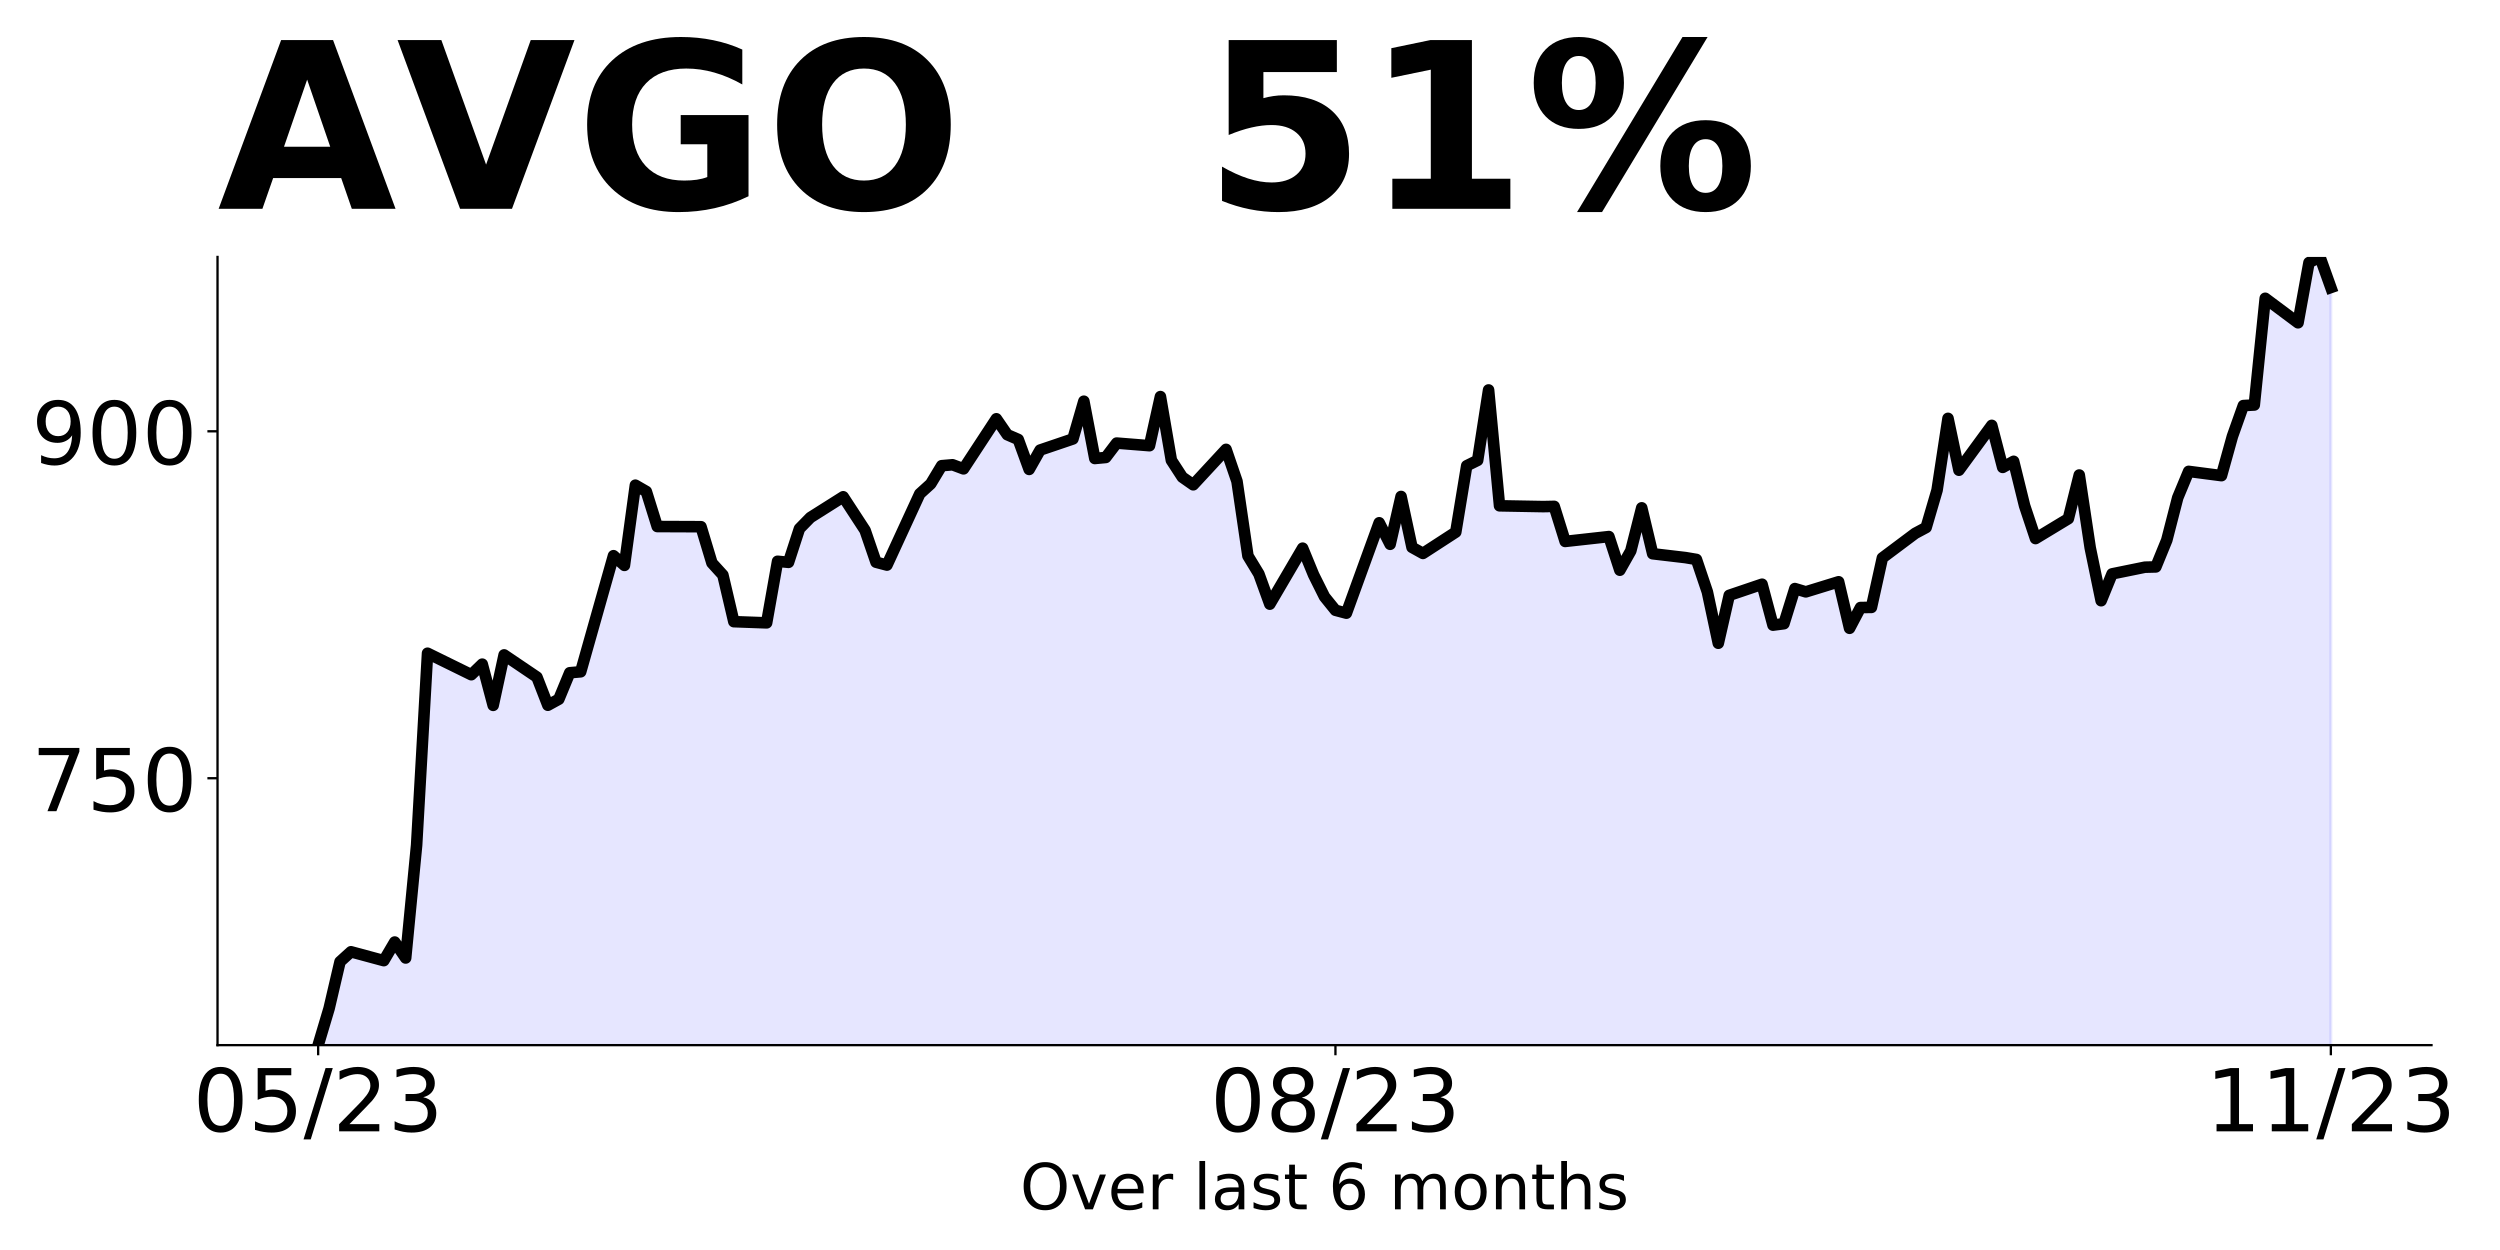
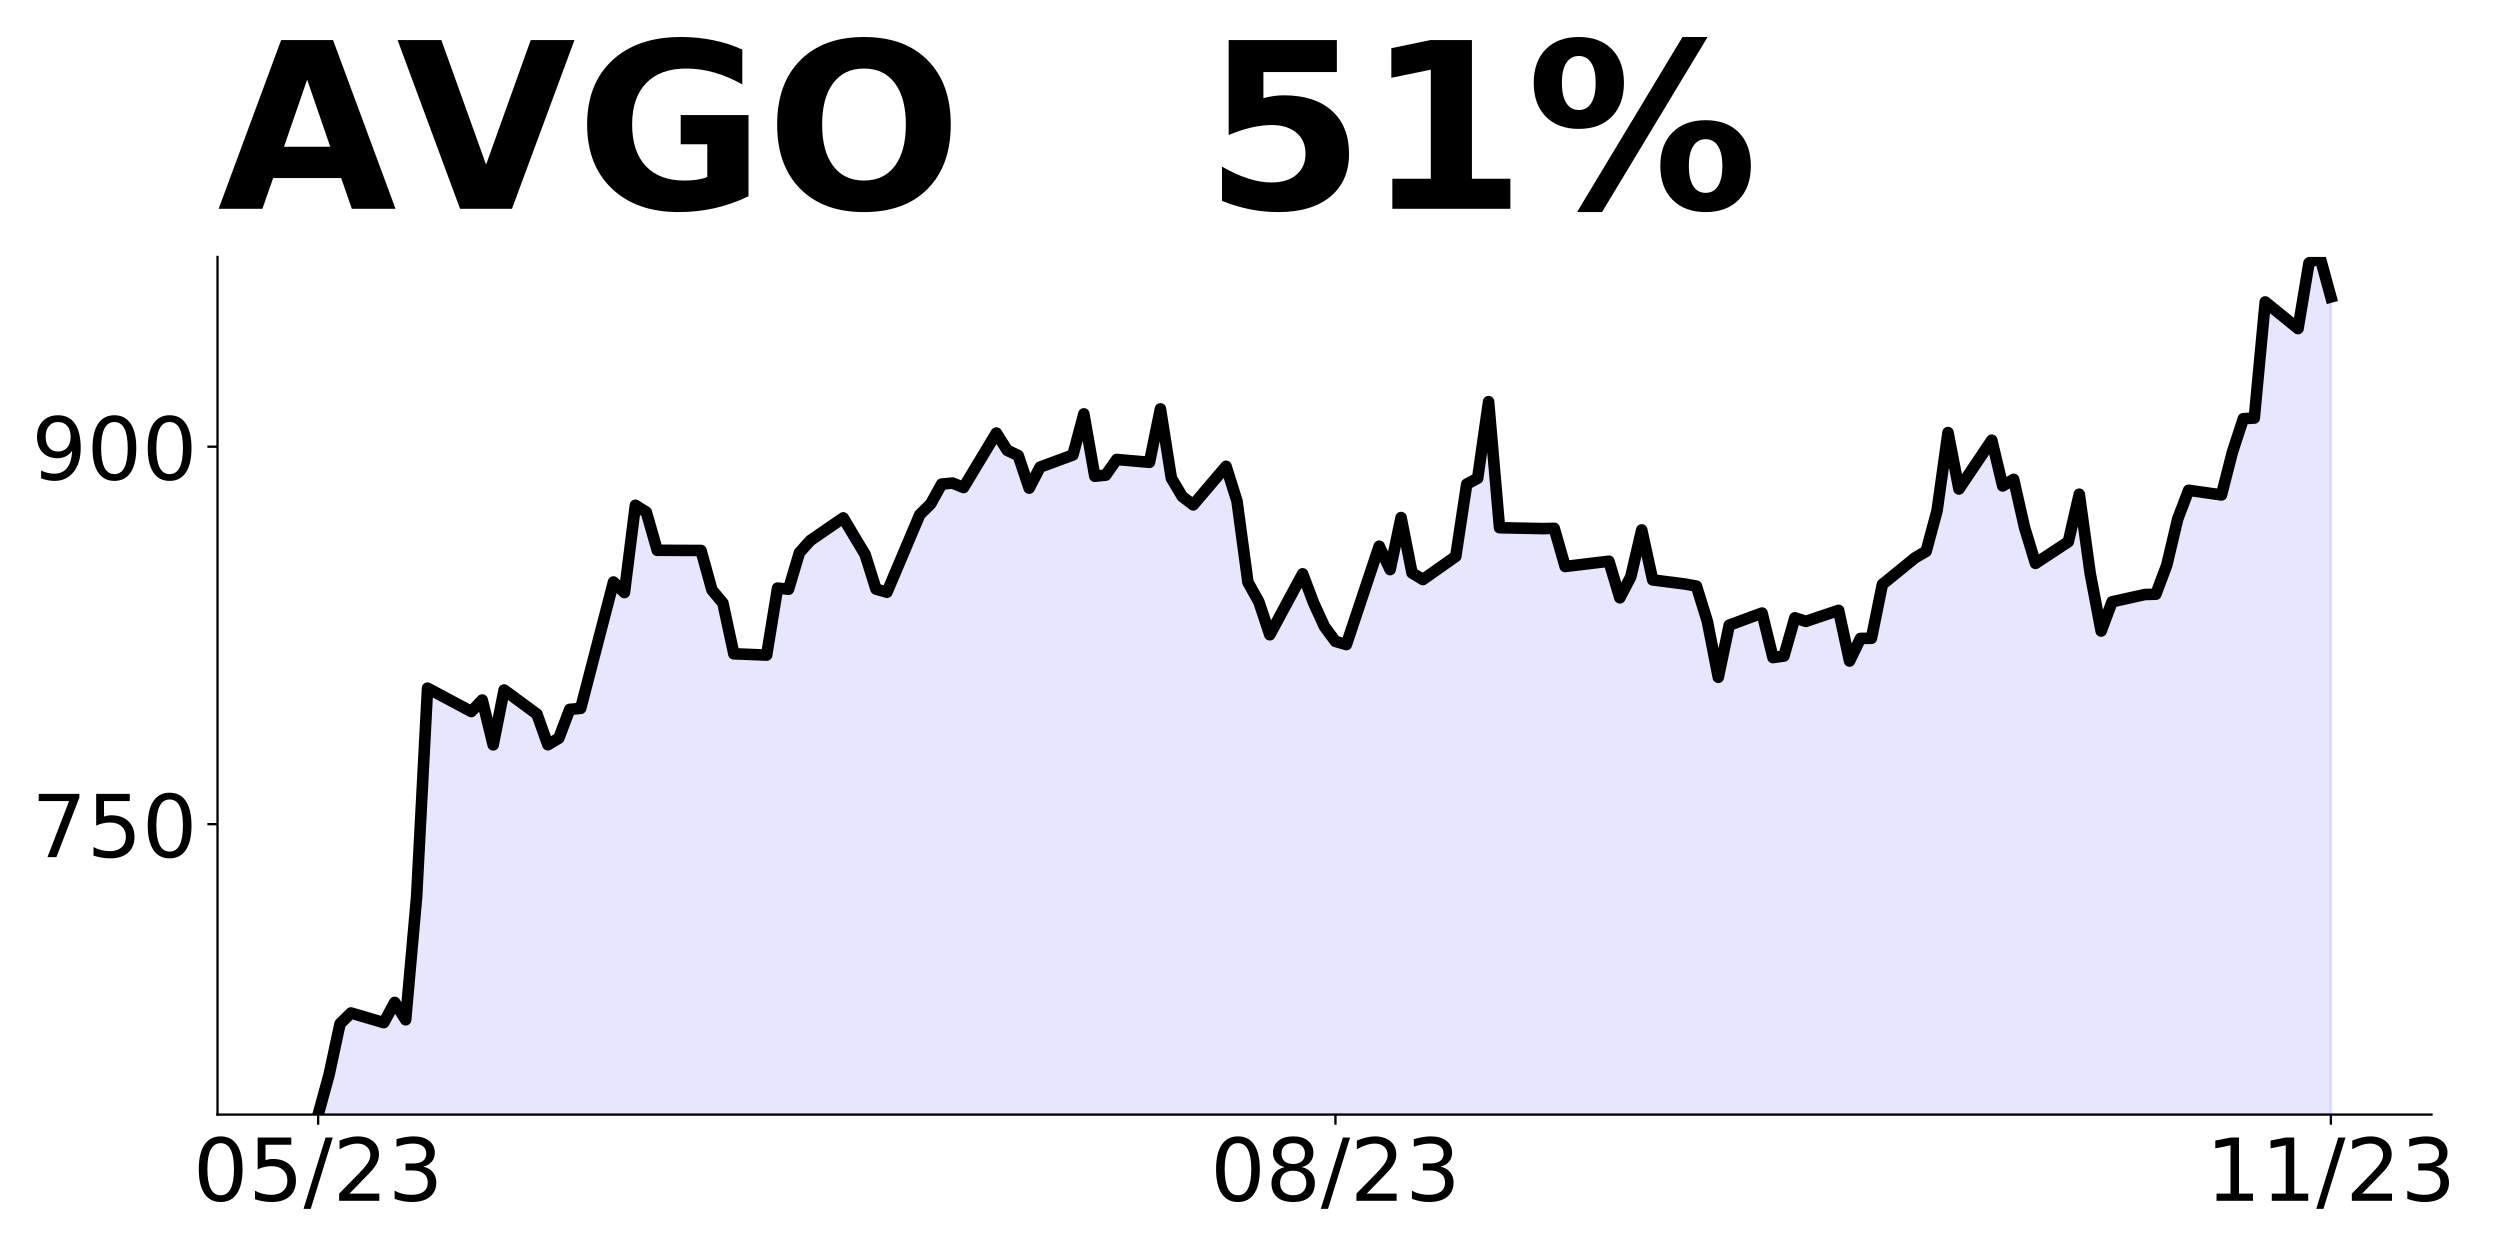
<svg xmlns="http://www.w3.org/2000/svg" xmlns:xlink="http://www.w3.org/1999/xlink" height="432pt" version="1.1" viewBox="0 0 864 432" width="864pt">
  <defs>
    <style type="text/css">
*{stroke-linecap:butt;stroke-linejoin:round;}
  </style>
  </defs>
  <g id="figure_1">
    <g id="patch_1">
      <path d="M 0 432  L 864 432  L 864 0  L 0 0  z " style="fill:none;" />
    </g>
    <g id="axes_1">
      <g id="patch_2">
-         <path d="M 75.175 361.2  L 840.324 361.2  L 840.324 88.8  L 75.175 88.8  z " style="fill:none;" />
+         <path d="M 75.175 385.2  L 840.324 385.2  L 840.324 88.8  L 75.175 88.8  z " style="fill:none;" />
      </g>
      <g id="PolyCollection_1">
-         <path clip-path="url(#pccd276dcb5)" d="M 109.954 868.398  L 109.954 361.2  L 113.735 348.525  L 117.515 332.37  L 121.296 328.931  L 132.637 331.999  L 136.417 325.57  L 140.198 331.082  L 143.978 292.123  L 147.758 225.758  L 162.88 233.183  L 166.66 229.53  L 170.441 243.771  L 174.221 226.335  L 185.562 234.005  L 189.342 243.731  L 193.123 241.651  L 196.903 232.503  L 200.684 232.171  L 212.025 192.05  L 215.805 195.402  L 219.586 167.68  L 223.366 169.854  L 227.146 181.968  L 242.268 182.031  L 246.048 194.567  L 249.829 198.725  L 253.609 214.846  L 264.95 215.259  L 268.73 193.979  L 272.511 194.345  L 276.291 182.715  L 280.072 178.852  L 291.413 171.689  L 298.973 183.279  L 302.754 194.297  L 306.534 195.291  L 317.875 170.664  L 321.656 167.23  L 325.436 160.95  L 329.217 160.624  L 332.997 162.039  L 344.338 144.733  L 348.118 150.234  L 351.899 151.872  L 355.679 162.23  L 359.46 155.544  L 370.801 151.697  L 374.581 138.66  L 378.361 158.454  L 382.142 158.104  L 385.922 153.128  L 397.263 154.034  L 401.044 137.062  L 404.824 159.082  L 408.604 164.901  L 412.385 167.548  L 423.726 155.298  L 427.506 166.347  L 431.287 192.127  L 435.067 198.351  L 438.848 208.797  L 450.189 189.448  L 453.969 198.653  L 457.749 206.229  L 461.53 210.911  L 465.31 211.913  L 476.651 180.672  L 480.432 188.105  L 484.212 171.578  L 487.992 189.162  L 491.773 191.26  L 503.114 183.899  L 506.894 160.966  L 510.675 159.098  L 514.455 134.765  L 518.236 174.805  L 533.357 175.084  L 537.137 175.004  L 540.918 187.119  L 544.698 186.706  L 556.039 185.442  L 559.82 197.063  L 563.6 190.378  L 567.38 175.505  L 571.161 191.372  L 582.502 192.707  L 586.282 193.343  L 590.063 204.557  L 593.843 222.308  L 597.623 205.748  L 608.965 201.903  L 612.745 216.05  L 616.525 215.555  L 620.306 203.414  L 624.086 204.549  L 635.427 201.056  L 639.208 217.137  L 642.988 209.96  L 646.768 209.92  L 650.549 192.816  L 661.89 184.328  L 665.67 182.305  L 669.451 169.397  L 673.231 144.588  L 677.011 162.508  L 688.353 147.01  L 692.133 161.533  L 695.913 159.431  L 699.694 174.776  L 703.474 186.126  L 714.815 179.26  L 718.596 164.162  L 722.376 189.323  L 726.156 207.61  L 729.937 198.331  L 741.278 196.021  L 745.058 195.925  L 748.839 186.677  L 752.619 172.003  L 756.399 162.907  L 767.741 164.386  L 771.521 150.807  L 775.301 140.168  L 779.082 139.969  L 782.862 103.091  L 794.203 111.555  L 797.984 90.75  L 801.764 88.8  L 805.544 99.362  L 805.544 868.398  L 805.544 868.398  L 801.764 868.398  L 797.984 868.398  L 794.203 868.398  L 782.862 868.398  L 779.082 868.398  L 775.301 868.398  L 771.521 868.398  L 767.741 868.398  L 756.399 868.398  L 752.619 868.398  L 748.839 868.398  L 745.058 868.398  L 741.278 868.398  L 729.937 868.398  L 726.156 868.398  L 722.376 868.398  L 718.596 868.398  L 714.815 868.398  L 703.474 868.398  L 699.694 868.398  L 695.913 868.398  L 692.133 868.398  L 688.353 868.398  L 677.011 868.398  L 673.231 868.398  L 669.451 868.398  L 665.67 868.398  L 661.89 868.398  L 650.549 868.398  L 646.768 868.398  L 642.988 868.398  L 639.208 868.398  L 635.427 868.398  L 624.086 868.398  L 620.306 868.398  L 616.525 868.398  L 612.745 868.398  L 608.965 868.398  L 597.623 868.398  L 593.843 868.398  L 590.063 868.398  L 586.282 868.398  L 582.502 868.398  L 571.161 868.398  L 567.38 868.398  L 563.6 868.398  L 559.82 868.398  L 556.039 868.398  L 544.698 868.398  L 540.918 868.398  L 537.137 868.398  L 533.357 868.398  L 518.236 868.398  L 514.455 868.398  L 510.675 868.398  L 506.894 868.398  L 503.114 868.398  L 491.773 868.398  L 487.992 868.398  L 484.212 868.398  L 480.432 868.398  L 476.651 868.398  L 465.31 868.398  L 461.53 868.398  L 457.749 868.398  L 453.969 868.398  L 450.189 868.398  L 438.848 868.398  L 435.067 868.398  L 431.287 868.398  L 427.506 868.398  L 423.726 868.398  L 412.385 868.398  L 408.604 868.398  L 404.824 868.398  L 401.044 868.398  L 397.263 868.398  L 385.922 868.398  L 382.142 868.398  L 378.361 868.398  L 374.581 868.398  L 370.801 868.398  L 359.46 868.398  L 355.679 868.398  L 351.899 868.398  L 348.118 868.398  L 344.338 868.398  L 332.997 868.398  L 329.217 868.398  L 325.436 868.398  L 321.656 868.398  L 317.875 868.398  L 306.534 868.398  L 302.754 868.398  L 298.973 868.398  L 291.413 868.398  L 280.072 868.398  L 276.291 868.398  L 272.511 868.398  L 268.73 868.398  L 264.95 868.398  L 253.609 868.398  L 249.829 868.398  L 246.048 868.398  L 242.268 868.398  L 227.146 868.398  L 223.366 868.398  L 219.586 868.398  L 215.805 868.398  L 212.025 868.398  L 200.684 868.398  L 196.903 868.398  L 193.123 868.398  L 189.342 868.398  L 185.562 868.398  L 174.221 868.398  L 170.441 868.398  L 166.66 868.398  L 162.88 868.398  L 147.758 868.398  L 143.978 868.398  L 140.198 868.398  L 136.417 868.398  L 132.637 868.398  L 121.296 868.398  L 117.515 868.398  L 113.735 868.398  L 109.954 868.398  z " style="fill:#0000ff;fill-opacity:0.1;stroke:#0000ff;stroke-opacity:0.1;" />
+         <path clip-path="url(#p107eecb26c)" d="M 109.954 937.085  L 109.954 385.2  L 113.735 371.408  L 117.515 353.83  L 121.296 350.088  L 132.637 353.426  L 136.417 346.431  L 140.198 352.428  L 143.978 310.037  L 147.758 237.825  L 162.88 245.904  L 166.66 241.929  L 170.441 257.424  L 174.221 238.453  L 185.562 246.799  L 189.342 257.381  L 193.123 255.118  L 196.903 245.164  L 200.684 244.803  L 212.025 201.147  L 215.805 204.795  L 219.586 174.63  L 223.366 176.996  L 227.146 190.177  L 242.268 190.245  L 246.048 203.886  L 249.829 208.41  L 253.609 225.951  L 264.95 226.401  L 268.73 203.246  L 272.511 203.644  L 276.291 190.989  L 280.072 186.786  L 291.413 178.992  L 298.973 191.604  L 302.754 203.592  L 306.534 204.673  L 317.875 177.877  L 321.656 174.14  L 325.436 167.307  L 329.217 166.952  L 332.997 168.492  L 344.338 149.661  L 348.118 155.647  L 351.899 157.429  L 355.679 168.699  L 359.46 161.425  L 370.801 157.238  L 374.581 143.053  L 378.361 164.591  L 382.142 164.21  L 385.922 158.795  L 397.263 159.781  L 401.044 141.314  L 404.824 165.274  L 408.604 171.605  L 412.385 174.486  L 423.726 161.157  L 427.506 173.18  L 431.287 201.231  L 435.067 208.003  L 438.848 219.369  L 450.189 198.316  L 453.969 208.332  L 457.749 216.575  L 461.53 221.67  L 465.31 222.76  L 476.651 188.766  L 480.432 196.854  L 484.212 178.871  L 487.992 198.004  L 491.773 200.288  L 503.114 192.278  L 506.894 167.324  L 510.675 165.291  L 514.455 138.815  L 518.236 182.383  L 533.357 182.686  L 537.137 182.599  L 540.918 195.781  L 544.698 195.332  L 556.039 193.956  L 559.82 206.602  L 563.6 199.328  L 567.38 183.144  L 571.161 200.409  L 582.502 201.862  L 586.282 202.554  L 590.063 214.756  L 593.843 234.071  L 597.623 216.051  L 608.965 211.868  L 612.745 227.262  L 616.525 226.722  L 620.306 213.512  L 624.086 214.747  L 635.427 210.946  L 639.208 228.444  L 642.988 220.635  L 646.768 220.591  L 650.549 201.98  L 661.89 192.744  L 665.67 190.544  L 669.451 176.498  L 673.231 149.504  L 677.011 169.002  L 688.353 152.139  L 692.133 167.941  L 695.913 165.654  L 699.694 182.351  L 703.474 194.701  L 714.815 187.23  L 718.596 170.802  L 722.376 198.18  L 726.156 218.078  L 729.937 207.981  L 741.278 205.467  L 745.058 205.363  L 748.839 195.301  L 752.619 179.334  L 756.399 169.437  L 767.741 171.046  L 771.521 156.27  L 775.301 144.694  L 779.082 144.477  L 782.862 104.35  L 794.203 113.56  L 797.984 90.922  L 801.764 88.8  L 805.544 102.632  L 805.544 937.085  L 805.544 937.085  L 801.764 937.085  L 797.984 937.085  L 794.203 937.085  L 782.862 937.085  L 779.082 937.085  L 775.301 937.085  L 771.521 937.085  L 767.741 937.085  L 756.399 937.085  L 752.619 937.085  L 748.839 937.085  L 745.058 937.085  L 741.278 937.085  L 729.937 937.085  L 726.156 937.085  L 722.376 937.085  L 718.596 937.085  L 714.815 937.085  L 703.474 937.085  L 699.694 937.085  L 695.913 937.085  L 692.133 937.085  L 688.353 937.085  L 677.011 937.085  L 673.231 937.085  L 669.451 937.085  L 665.67 937.085  L 661.89 937.085  L 650.549 937.085  L 646.768 937.085  L 642.988 937.085  L 639.208 937.085  L 635.427 937.085  L 624.086 937.085  L 620.306 937.085  L 616.525 937.085  L 612.745 937.085  L 608.965 937.085  L 597.623 937.085  L 593.843 937.085  L 590.063 937.085  L 586.282 937.085  L 582.502 937.085  L 571.161 937.085  L 567.38 937.085  L 563.6 937.085  L 559.82 937.085  L 556.039 937.085  L 544.698 937.085  L 540.918 937.085  L 537.137 937.085  L 533.357 937.085  L 518.236 937.085  L 514.455 937.085  L 510.675 937.085  L 506.894 937.085  L 503.114 937.085  L 491.773 937.085  L 487.992 937.085  L 484.212 937.085  L 480.432 937.085  L 476.651 937.085  L 465.31 937.085  L 461.53 937.085  L 457.749 937.085  L 453.969 937.085  L 450.189 937.085  L 438.848 937.085  L 435.067 937.085  L 431.287 937.085  L 427.506 937.085  L 423.726 937.085  L 412.385 937.085  L 408.604 937.085  L 404.824 937.085  L 401.044 937.085  L 397.263 937.085  L 385.922 937.085  L 382.142 937.085  L 378.361 937.085  L 374.581 937.085  L 370.801 937.085  L 359.46 937.085  L 355.679 937.085  L 351.899 937.085  L 348.118 937.085  L 344.338 937.085  L 332.997 937.085  L 329.217 937.085  L 325.436 937.085  L 321.656 937.085  L 317.875 937.085  L 306.534 937.085  L 302.754 937.085  L 298.973 937.085  L 291.413 937.085  L 280.072 937.085  L 276.291 937.085  L 272.511 937.085  L 268.73 937.085  L 264.95 937.085  L 253.609 937.085  L 249.829 937.085  L 246.048 937.085  L 242.268 937.085  L 227.146 937.085  L 223.366 937.085  L 219.586 937.085  L 215.805 937.085  L 212.025 937.085  L 200.684 937.085  L 196.903 937.085  L 193.123 937.085  L 189.342 937.085  L 185.562 937.085  L 174.221 937.085  L 170.441 937.085  L 166.66 937.085  L 162.88 937.085  L 147.758 937.085  L 143.978 937.085  L 140.198 937.085  L 136.417 937.085  L 132.637 937.085  L 121.296 937.085  L 117.515 937.085  L 113.735 937.085  L 109.954 937.085  z " style="fill:#0000ff;fill-opacity:0.1;stroke:#0000ff;stroke-opacity:0.1;" />
      </g>
      <g id="matplotlib.axis_1">
        <g id="xtick_1">
          <g id="line2d_1">
            <defs>
-               <path d="M 0 0  L 0 3.5  " id="mb51b9bf9c5" style="stroke:#000000;stroke-width:0.8;" />
+               <path d="M 0 0  L 0 3.5  " id="m499aa98b9c" style="stroke:#000000;stroke-width:0.8;" />
            </defs>
            <g>
-               <use style="stroke:#000000;stroke-width:0.8;" x="109.954" xlink:href="#mb51b9bf9c5" y="361.2" />
+               <use style="stroke:#000000;stroke-width:0.8;" x="109.954" xlink:href="#m499aa98b9c" y="385.2" />
            </g>
          </g>
          <g id="text_1">
            <defs>
              <path d="M 31.781 66.406  Q 24.172 66.406 20.328 58.906  Q 16.5 51.422 16.5 36.375  Q 16.5 21.391 20.328 13.891  Q 24.172 6.391 31.781 6.391  Q 39.453 6.391 43.281 13.891  Q 47.125 21.391 47.125 36.375  Q 47.125 51.422 43.281 58.906  Q 39.453 66.406 31.781 66.406  z M 31.781 74.219  Q 44.047 74.219 50.516 64.516  Q 56.984 54.828 56.984 36.375  Q 56.984 17.969 50.516 8.266  Q 44.047 -1.422 31.781 -1.422  Q 19.531 -1.422 13.062 8.266  Q 6.594 17.969 6.594 36.375  Q 6.594 54.828 13.062 64.516  Q 19.531 74.219 31.781 74.219  z " id="DejaVuSans-48" />
              <path d="M 10.797 72.906  L 49.516 72.906  L 49.516 64.594  L 19.828 64.594  L 19.828 46.734  Q 21.969 47.469 24.109 47.828  Q 26.266 48.188 28.422 48.188  Q 40.625 48.188 47.75 41.5  Q 54.891 34.812 54.891 23.391  Q 54.891 11.625 47.562 5.094  Q 40.234 -1.422 26.906 -1.422  Q 22.312 -1.422 17.547 -0.641  Q 12.797 0.141 7.719 1.703  L 7.719 11.625  Q 12.109 9.234 16.797 8.062  Q 21.484 6.891 26.703 6.891  Q 35.156 6.891 40.078 11.328  Q 45.016 15.766 45.016 23.391  Q 45.016 31 40.078 35.438  Q 35.156 39.891 26.703 39.891  Q 22.75 39.891 18.812 39.016  Q 14.891 38.141 10.797 36.281  z " id="DejaVuSans-53" />
              <path d="M 25.391 72.906  L 33.688 72.906  L 8.297 -9.281  L 0 -9.281  z " id="DejaVuSans-47" />
              <path d="M 19.188 8.297  L 53.609 8.297  L 53.609 0  L 7.328 0  L 7.328 8.297  Q 12.938 14.109 22.625 23.891  Q 32.328 33.688 34.812 36.531  Q 39.547 41.844 41.422 45.531  Q 43.312 49.219 43.312 52.781  Q 43.312 58.594 39.234 62.25  Q 35.156 65.922 28.609 65.922  Q 23.969 65.922 18.812 64.312  Q 13.672 62.703 7.812 59.422  L 7.812 69.391  Q 13.766 71.781 18.938 73  Q 24.125 74.219 28.422 74.219  Q 39.75 74.219 46.484 68.547  Q 53.219 62.891 53.219 53.422  Q 53.219 48.922 51.531 44.891  Q 49.859 40.875 45.406 35.406  Q 44.188 33.984 37.641 27.219  Q 31.109 20.453 19.188 8.297  z " id="DejaVuSans-50" />
              <path d="M 40.578 39.312  Q 47.656 37.797 51.625 33  Q 55.609 28.219 55.609 21.188  Q 55.609 10.406 48.188 4.484  Q 40.766 -1.422 27.094 -1.422  Q 22.516 -1.422 17.656 -0.516  Q 12.797 0.391 7.625 2.203  L 7.625 11.719  Q 11.719 9.328 16.594 8.109  Q 21.484 6.891 26.812 6.891  Q 36.078 6.891 40.938 10.547  Q 45.797 14.203 45.797 21.188  Q 45.797 27.641 41.281 31.266  Q 36.766 34.906 28.719 34.906  L 20.219 34.906  L 20.219 43.016  L 29.109 43.016  Q 36.375 43.016 40.234 45.922  Q 44.094 48.828 44.094 54.297  Q 44.094 59.906 40.109 62.906  Q 36.141 65.922 28.719 65.922  Q 24.656 65.922 20.016 65.031  Q 15.375 64.156 9.812 62.312  L 9.812 71.094  Q 15.438 72.656 20.344 73.438  Q 25.25 74.219 29.594 74.219  Q 40.828 74.219 47.359 69.109  Q 53.906 64.016 53.906 55.328  Q 53.906 49.266 50.438 45.094  Q 46.969 40.922 40.578 39.312  z " id="DejaVuSans-51" />
            </defs>
-             <g transform="translate(66.72637 390.9953)scale(0.3 -0.3)">
+             <g transform="translate(66.72637 414.9953)scale(0.3 -0.3)">
              <use xlink:href="#DejaVuSans-48" />
              <use x="63.623" xlink:href="#DejaVuSans-53" />
              <use x="127.246" xlink:href="#DejaVuSans-47" />
              <use x="160.938" xlink:href="#DejaVuSans-50" />
              <use x="224.561" xlink:href="#DejaVuSans-51" />
            </g>
          </g>
        </g>
        <g id="xtick_2">
          <g id="line2d_2">
            <g>
-               <use style="stroke:#000000;stroke-width:0.8;" x="461.53" xlink:href="#mb51b9bf9c5" y="361.2" />
+               <use style="stroke:#000000;stroke-width:0.8;" x="461.53" xlink:href="#m499aa98b9c" y="385.2" />
            </g>
          </g>
          <g id="text_2">
            <defs>
              <path d="M 31.781 34.625  Q 24.75 34.625 20.719 30.859  Q 16.703 27.094 16.703 20.516  Q 16.703 13.922 20.719 10.156  Q 24.75 6.391 31.781 6.391  Q 38.812 6.391 42.859 10.172  Q 46.922 13.969 46.922 20.516  Q 46.922 27.094 42.891 30.859  Q 38.875 34.625 31.781 34.625  z M 21.922 38.812  Q 15.578 40.375 12.031 44.719  Q 8.5 49.078 8.5 55.328  Q 8.5 64.062 14.719 69.141  Q 20.953 74.219 31.781 74.219  Q 42.672 74.219 48.875 69.141  Q 55.078 64.062 55.078 55.328  Q 55.078 49.078 51.531 44.719  Q 48 40.375 41.703 38.812  Q 48.828 37.156 52.797 32.312  Q 56.781 27.484 56.781 20.516  Q 56.781 9.906 50.312 4.234  Q 43.844 -1.422 31.781 -1.422  Q 19.734 -1.422 13.25 4.234  Q 6.781 9.906 6.781 20.516  Q 6.781 27.484 10.781 32.312  Q 14.797 37.156 21.922 38.812  z M 18.312 54.391  Q 18.312 48.734 21.844 45.562  Q 25.391 42.391 31.781 42.391  Q 38.141 42.391 41.719 45.562  Q 45.312 48.734 45.312 54.391  Q 45.312 60.062 41.719 63.234  Q 38.141 66.406 31.781 66.406  Q 25.391 66.406 21.844 63.234  Q 18.312 60.062 18.312 54.391  z " id="DejaVuSans-56" />
            </defs>
-             <g transform="translate(418.3017 390.9953)scale(0.3 -0.3)">
+             <g transform="translate(418.3017 414.9953)scale(0.3 -0.3)">
              <use xlink:href="#DejaVuSans-48" />
              <use x="63.623" xlink:href="#DejaVuSans-56" />
              <use x="127.246" xlink:href="#DejaVuSans-47" />
              <use x="160.938" xlink:href="#DejaVuSans-50" />
              <use x="224.561" xlink:href="#DejaVuSans-51" />
            </g>
          </g>
        </g>
        <g id="xtick_3">
          <g id="line2d_3">
            <g>
-               <use style="stroke:#000000;stroke-width:0.8;" x="805.544" xlink:href="#mb51b9bf9c5" y="361.2" />
+               <use style="stroke:#000000;stroke-width:0.8;" x="805.544" xlink:href="#m499aa98b9c" y="385.2" />
            </g>
          </g>
          <g id="text_3">
            <defs>
              <path d="M 12.406 8.297  L 28.516 8.297  L 28.516 63.922  L 10.984 60.406  L 10.984 69.391  L 28.422 72.906  L 38.281 72.906  L 38.281 8.297  L 54.391 8.297  L 54.391 0  L 12.406 0  z " id="DejaVuSans-49" />
            </defs>
-             <g transform="translate(762.3162 390.9953)scale(0.3 -0.3)">
+             <g transform="translate(762.3162 414.9953)scale(0.3 -0.3)">
              <use xlink:href="#DejaVuSans-49" />
              <use x="63.623" xlink:href="#DejaVuSans-49" />
              <use x="127.246" xlink:href="#DejaVuSans-47" />
              <use x="160.938" xlink:href="#DejaVuSans-50" />
              <use x="224.561" xlink:href="#DejaVuSans-51" />
            </g>
          </g>
        </g>
-         <g id="text_4">
-           <defs>
-             <path d="M 39.406 66.219  Q 28.656 66.219 22.328 58.203  Q 16.016 50.203 16.016 36.375  Q 16.016 22.609 22.328 14.594  Q 28.656 6.594 39.406 6.594  Q 50.141 6.594 56.422 14.594  Q 62.703 22.609 62.703 36.375  Q 62.703 50.203 56.422 58.203  Q 50.141 66.219 39.406 66.219  z M 39.406 74.219  Q 54.734 74.219 63.906 63.938  Q 73.094 53.656 73.094 36.375  Q 73.094 19.141 63.906 8.859  Q 54.734 -1.422 39.406 -1.422  Q 24.031 -1.422 14.812 8.828  Q 5.609 19.094 5.609 36.375  Q 5.609 53.656 14.812 63.938  Q 24.031 74.219 39.406 74.219  z " id="DejaVuSans-79" />
-             <path d="M 2.984 54.688  L 12.5 54.688  L 29.594 8.797  L 46.688 54.688  L 56.203 54.688  L 35.688 0  L 23.484 0  z " id="DejaVuSans-118" />
-             <path d="M 56.203 29.594  L 56.203 25.203  L 14.891 25.203  Q 15.484 15.922 20.484 11.062  Q 25.484 6.203 34.422 6.203  Q 39.594 6.203 44.453 7.469  Q 49.312 8.734 54.109 11.281  L 54.109 2.781  Q 49.266 0.734 44.188 -0.344  Q 39.109 -1.422 33.891 -1.422  Q 20.797 -1.422 13.156 6.188  Q 5.516 13.812 5.516 26.812  Q 5.516 40.234 12.766 48.109  Q 20.016 56 32.328 56  Q 43.359 56 49.781 48.891  Q 56.203 41.797 56.203 29.594  z M 47.219 32.234  Q 47.125 39.594 43.094 43.984  Q 39.062 48.391 32.422 48.391  Q 24.906 48.391 20.391 44.141  Q 15.875 39.891 15.188 32.172  z " id="DejaVuSans-101" />
-             <path d="M 41.109 46.297  Q 39.594 47.172 37.812 47.578  Q 36.031 48 33.891 48  Q 26.266 48 22.188 43.047  Q 18.109 38.094 18.109 28.812  L 18.109 0  L 9.078 0  L 9.078 54.688  L 18.109 54.688  L 18.109 46.188  Q 20.953 51.172 25.484 53.578  Q 30.031 56 36.531 56  Q 37.453 56 38.578 55.875  Q 39.703 55.766 41.062 55.516  z " id="DejaVuSans-114" />
-             <path id="DejaVuSans-32" />
-             <path d="M 9.422 75.984  L 18.406 75.984  L 18.406 0  L 9.422 0  z " id="DejaVuSans-108" />
-             <path d="M 34.281 27.484  Q 23.391 27.484 19.188 25  Q 14.984 22.516 14.984 16.5  Q 14.984 11.719 18.141 8.906  Q 21.297 6.109 26.703 6.109  Q 34.188 6.109 38.703 11.406  Q 43.219 16.703 43.219 25.484  L 43.219 27.484  z M 52.203 31.203  L 52.203 0  L 43.219 0  L 43.219 8.297  Q 40.141 3.328 35.547 0.953  Q 30.953 -1.422 24.312 -1.422  Q 15.922 -1.422 10.953 3.297  Q 6 8.016 6 15.922  Q 6 25.141 12.172 29.828  Q 18.359 34.516 30.609 34.516  L 43.219 34.516  L 43.219 35.406  Q 43.219 41.609 39.141 45  Q 35.062 48.391 27.688 48.391  Q 23 48.391 18.547 47.266  Q 14.109 46.141 10.016 43.891  L 10.016 52.203  Q 14.938 54.109 19.578 55.047  Q 24.219 56 28.609 56  Q 40.484 56 46.344 49.844  Q 52.203 43.703 52.203 31.203  z " id="DejaVuSans-97" />
-             <path d="M 44.281 53.078  L 44.281 44.578  Q 40.484 46.531 36.375 47.5  Q 32.281 48.484 27.875 48.484  Q 21.188 48.484 17.844 46.438  Q 14.5 44.391 14.5 40.281  Q 14.5 37.156 16.891 35.375  Q 19.281 33.594 26.516 31.984  L 29.594 31.297  Q 39.156 29.25 43.188 25.516  Q 47.219 21.781 47.219 15.094  Q 47.219 7.469 41.188 3.016  Q 35.156 -1.422 24.609 -1.422  Q 20.219 -1.422 15.453 -0.562  Q 10.688 0.297 5.422 2  L 5.422 11.281  Q 10.406 8.688 15.234 7.391  Q 20.062 6.109 24.812 6.109  Q 31.156 6.109 34.562 8.281  Q 37.984 10.453 37.984 14.406  Q 37.984 18.062 35.516 20.016  Q 33.062 21.969 24.703 23.781  L 21.578 24.516  Q 13.234 26.266 9.516 29.906  Q 5.812 33.547 5.812 39.891  Q 5.812 47.609 11.281 51.797  Q 16.75 56 26.812 56  Q 31.781 56 36.172 55.266  Q 40.578 54.547 44.281 53.078  z " id="DejaVuSans-115" />
-             <path d="M 18.312 70.219  L 18.312 54.688  L 36.812 54.688  L 36.812 47.703  L 18.312 47.703  L 18.312 18.016  Q 18.312 11.328 20.141 9.422  Q 21.969 7.516 27.594 7.516  L 36.812 7.516  L 36.812 0  L 27.594 0  Q 17.188 0 13.234 3.875  Q 9.281 7.766 9.281 18.016  L 9.281 47.703  L 2.688 47.703  L 2.688 54.688  L 9.281 54.688  L 9.281 70.219  z " id="DejaVuSans-116" />
-             <path d="M 33.016 40.375  Q 26.375 40.375 22.484 35.828  Q 18.609 31.297 18.609 23.391  Q 18.609 15.531 22.484 10.953  Q 26.375 6.391 33.016 6.391  Q 39.656 6.391 43.531 10.953  Q 47.406 15.531 47.406 23.391  Q 47.406 31.297 43.531 35.828  Q 39.656 40.375 33.016 40.375  z M 52.594 71.297  L 52.594 62.312  Q 48.875 64.062 45.094 64.984  Q 41.312 65.922 37.594 65.922  Q 27.828 65.922 22.672 59.328  Q 17.531 52.734 16.797 39.406  Q 19.672 43.656 24.016 45.922  Q 28.375 48.188 33.594 48.188  Q 44.578 48.188 50.953 41.516  Q 57.328 34.859 57.328 23.391  Q 57.328 12.156 50.688 5.359  Q 44.047 -1.422 33.016 -1.422  Q 20.359 -1.422 13.672 8.266  Q 6.984 17.969 6.984 36.375  Q 6.984 53.656 15.188 63.938  Q 23.391 74.219 37.203 74.219  Q 40.922 74.219 44.703 73.484  Q 48.484 72.75 52.594 71.297  z " id="DejaVuSans-54" />
-             <path d="M 52 44.188  Q 55.375 50.25 60.062 53.125  Q 64.75 56 71.094 56  Q 79.641 56 84.281 50.016  Q 88.922 44.047 88.922 33.016  L 88.922 0  L 79.891 0  L 79.891 32.719  Q 79.891 40.578 77.094 44.375  Q 74.312 48.188 68.609 48.188  Q 61.625 48.188 57.562 43.547  Q 53.516 38.922 53.516 30.906  L 53.516 0  L 44.484 0  L 44.484 32.719  Q 44.484 40.625 41.703 44.406  Q 38.922 48.188 33.109 48.188  Q 26.219 48.188 22.156 43.531  Q 18.109 38.875 18.109 30.906  L 18.109 0  L 9.078 0  L 9.078 54.688  L 18.109 54.688  L 18.109 46.188  Q 21.188 51.219 25.484 53.609  Q 29.781 56 35.688 56  Q 41.656 56 45.828 52.969  Q 50 49.953 52 44.188  z " id="DejaVuSans-109" />
-             <path d="M 30.609 48.391  Q 23.391 48.391 19.188 42.75  Q 14.984 37.109 14.984 27.297  Q 14.984 17.484 19.156 11.844  Q 23.344 6.203 30.609 6.203  Q 37.797 6.203 41.984 11.859  Q 46.188 17.531 46.188 27.297  Q 46.188 37.016 41.984 42.703  Q 37.797 48.391 30.609 48.391  z M 30.609 56  Q 42.328 56 49.016 48.375  Q 55.719 40.766 55.719 27.297  Q 55.719 13.875 49.016 6.219  Q 42.328 -1.422 30.609 -1.422  Q 18.844 -1.422 12.172 6.219  Q 5.516 13.875 5.516 27.297  Q 5.516 40.766 12.172 48.375  Q 18.844 56 30.609 56  z " id="DejaVuSans-111" />
-             <path d="M 54.891 33.016  L 54.891 0  L 45.906 0  L 45.906 32.719  Q 45.906 40.484 42.875 44.328  Q 39.844 48.188 33.797 48.188  Q 26.516 48.188 22.312 43.547  Q 18.109 38.922 18.109 30.906  L 18.109 0  L 9.078 0  L 9.078 54.688  L 18.109 54.688  L 18.109 46.188  Q 21.344 51.125 25.703 53.562  Q 30.078 56 35.797 56  Q 45.219 56 50.047 50.172  Q 54.891 44.344 54.891 33.016  z " id="DejaVuSans-110" />
-             <path d="M 54.891 33.016  L 54.891 0  L 45.906 0  L 45.906 32.719  Q 45.906 40.484 42.875 44.328  Q 39.844 48.188 33.797 48.188  Q 26.516 48.188 22.312 43.547  Q 18.109 38.922 18.109 30.906  L 18.109 0  L 9.078 0  L 9.078 75.984  L 18.109 75.984  L 18.109 46.188  Q 21.344 51.125 25.703 53.562  Q 30.078 56 35.797 56  Q 45.219 56 50.047 50.172  Q 54.891 44.344 54.891 33.016  z " id="DejaVuSans-104" />
-           </defs>
-           <g transform="translate(352.5327 417.9509)scale(0.22 -0.22)">
-             <use xlink:href="#DejaVuSans-79" />
-             <use x="78.711" xlink:href="#DejaVuSans-118" />
-             <use x="137.891" xlink:href="#DejaVuSans-101" />
-             <use x="199.414" xlink:href="#DejaVuSans-114" />
-             <use x="240.527" xlink:href="#DejaVuSans-32" />
-             <use x="272.314" xlink:href="#DejaVuSans-108" />
-             <use x="300.098" xlink:href="#DejaVuSans-97" />
-             <use x="361.377" xlink:href="#DejaVuSans-115" />
-             <use x="413.477" xlink:href="#DejaVuSans-116" />
-             <use x="452.686" xlink:href="#DejaVuSans-32" />
-             <use x="484.473" xlink:href="#DejaVuSans-54" />
-             <use x="548.096" xlink:href="#DejaVuSans-32" />
-             <use x="579.883" xlink:href="#DejaVuSans-109" />
-             <use x="677.295" xlink:href="#DejaVuSans-111" />
-             <use x="738.477" xlink:href="#DejaVuSans-110" />
-             <use x="801.855" xlink:href="#DejaVuSans-116" />
-             <use x="841.064" xlink:href="#DejaVuSans-104" />
-             <use x="904.443" xlink:href="#DejaVuSans-115" />
-           </g>
-         </g>
      </g>
      <g id="matplotlib.axis_2">
        <g id="ytick_1">
          <g id="line2d_4">
            <defs>
-               <path d="M 0 0  L -3.5 0  " id="me944788489" style="stroke:#000000;stroke-width:0.8;" />
+               <path d="M 0 0  L -3.5 0  " id="m4e75e4aec8" style="stroke:#000000;stroke-width:0.8;" />
            </defs>
            <g>
-               <use style="stroke:#000000;stroke-width:0.8;" x="75.175" xlink:href="#me944788489" y="268.953" />
+               <use style="stroke:#000000;stroke-width:0.8;" x="75.175" xlink:href="#m4e75e4aec8" y="284.826" />
            </g>
          </g>
-           <g id="text_5">
+           <g id="text_4">
            <defs>
              <path d="M 8.203 72.906  L 55.078 72.906  L 55.078 68.703  L 28.609 0  L 18.312 0  L 43.219 64.594  L 8.203 64.594  z " id="DejaVuSans-55" />
            </defs>
-             <g transform="translate(10.9125 280.3508)scale(0.3 -0.3)">
+             <g transform="translate(10.9125 296.2233)scale(0.3 -0.3)">
              <use xlink:href="#DejaVuSans-55" />
              <use x="63.623" xlink:href="#DejaVuSans-53" />
              <use x="127.246" xlink:href="#DejaVuSans-48" />
            </g>
          </g>
        </g>
        <g id="ytick_2">
          <g id="line2d_5">
            <g>
-               <use style="stroke:#000000;stroke-width:0.8;" x="75.175" xlink:href="#me944788489" y="149.064" />
+               <use style="stroke:#000000;stroke-width:0.8;" x="75.175" xlink:href="#m4e75e4aec8" y="154.374" />
            </g>
          </g>
-           <g id="text_6">
+           <g id="text_5">
            <defs>
              <path d="M 10.984 1.516  L 10.984 10.5  Q 14.703 8.734 18.5 7.812  Q 22.312 6.891 25.984 6.891  Q 35.75 6.891 40.891 13.453  Q 46.047 20.016 46.781 33.406  Q 43.953 29.203 39.594 26.953  Q 35.25 24.703 29.984 24.703  Q 19.047 24.703 12.672 31.312  Q 6.297 37.938 6.297 49.422  Q 6.297 60.641 12.938 67.422  Q 19.578 74.219 30.609 74.219  Q 43.266 74.219 49.922 64.516  Q 56.594 54.828 56.594 36.375  Q 56.594 19.141 48.406 8.859  Q 40.234 -1.422 26.422 -1.422  Q 22.703 -1.422 18.891 -0.688  Q 15.094 0.047 10.984 1.516  z M 30.609 32.422  Q 37.25 32.422 41.125 36.953  Q 45.016 41.5 45.016 49.422  Q 45.016 57.281 41.125 61.844  Q 37.25 66.406 30.609 66.406  Q 23.969 66.406 20.094 61.844  Q 16.219 57.281 16.219 49.422  Q 16.219 41.5 20.094 36.953  Q 23.969 32.422 30.609 32.422  z " id="DejaVuSans-57" />
            </defs>
-             <g transform="translate(10.9125 160.4618)scale(0.3 -0.3)">
+             <g transform="translate(10.9125 165.7715)scale(0.3 -0.3)">
              <use xlink:href="#DejaVuSans-57" />
              <use x="63.623" xlink:href="#DejaVuSans-48" />
              <use x="127.246" xlink:href="#DejaVuSans-48" />
            </g>
          </g>
        </g>
      </g>
      <g id="line2d_6">
-         <path clip-path="url(#pccd276dcb5)" d="M 109.954 361.2  L 113.735 348.525  L 117.515 332.37  L 121.296 328.931  L 132.637 331.999  L 136.417 325.57  L 140.198 331.082  L 143.978 292.123  L 147.758 225.758  L 162.88 233.183  L 166.66 229.53  L 170.441 243.771  L 174.221 226.335  L 185.562 234.005  L 189.342 243.731  L 193.123 241.651  L 196.903 232.503  L 200.684 232.171  L 212.025 192.05  L 215.805 195.402  L 219.586 167.68  L 223.366 169.854  L 227.146 181.968  L 242.268 182.031  L 246.048 194.567  L 249.829 198.725  L 253.609 214.846  L 264.95 215.259  L 268.73 193.979  L 272.511 194.345  L 276.291 182.715  L 280.072 178.852  L 291.413 171.689  L 298.973 183.279  L 302.754 194.297  L 306.534 195.291  L 317.875 170.664  L 321.656 167.23  L 325.436 160.95  L 329.217 160.624  L 332.997 162.039  L 344.338 144.733  L 348.118 150.234  L 351.899 151.872  L 355.679 162.23  L 359.46 155.544  L 370.801 151.697  L 374.581 138.66  L 378.361 158.454  L 382.142 158.104  L 385.922 153.128  L 397.263 154.034  L 401.044 137.062  L 404.824 159.082  L 408.604 164.901  L 412.385 167.548  L 423.726 155.298  L 427.506 166.347  L 431.287 192.127  L 435.067 198.351  L 438.848 208.797  L 450.189 189.448  L 453.969 198.653  L 457.749 206.229  L 461.53 210.911  L 465.31 211.913  L 476.651 180.672  L 480.432 188.105  L 484.212 171.578  L 487.992 189.162  L 491.773 191.26  L 503.114 183.899  L 506.894 160.966  L 510.675 159.098  L 514.455 134.765  L 518.236 174.805  L 533.357 175.084  L 537.137 175.004  L 540.918 187.119  L 556.039 185.442  L 559.82 197.063  L 563.6 190.378  L 567.38 175.505  L 571.161 191.372  L 582.502 192.707  L 586.282 193.343  L 590.063 204.557  L 593.843 222.308  L 597.623 205.748  L 608.965 201.903  L 612.745 216.05  L 616.525 215.555  L 620.306 203.414  L 624.086 204.549  L 635.427 201.056  L 639.208 217.137  L 642.988 209.96  L 646.768 209.92  L 650.549 192.816  L 661.89 184.328  L 665.67 182.305  L 669.451 169.397  L 673.231 144.588  L 677.011 162.508  L 688.353 147.01  L 692.133 161.533  L 695.913 159.431  L 699.694 174.776  L 703.474 186.126  L 714.815 179.26  L 718.596 164.162  L 722.376 189.323  L 726.156 207.61  L 729.937 198.331  L 741.278 196.021  L 745.058 195.925  L 748.839 186.677  L 752.619 172.003  L 756.399 162.907  L 767.741 164.386  L 771.521 150.807  L 775.301 140.168  L 779.082 139.969  L 782.862 103.091  L 794.203 111.555  L 797.984 90.75  L 801.764 88.8  L 805.544 99.362  L 805.544 99.362  " style="fill:none;stroke:#000000;stroke-linecap:square;stroke-width:4;" />
+         <path clip-path="url(#p107eecb26c)" d="M 109.954 385.2  L 113.735 371.408  L 117.515 353.83  L 121.296 350.088  L 132.637 353.426  L 136.417 346.431  L 140.198 352.428  L 143.978 310.037  L 147.758 237.825  L 162.88 245.904  L 166.66 241.929  L 170.441 257.424  L 174.221 238.453  L 185.562 246.799  L 189.342 257.381  L 193.123 255.118  L 196.903 245.164  L 200.684 244.803  L 212.025 201.147  L 215.805 204.795  L 219.586 174.63  L 223.366 176.996  L 227.146 190.177  L 242.268 190.245  L 246.048 203.886  L 249.829 208.41  L 253.609 225.951  L 264.95 226.401  L 268.73 203.246  L 272.511 203.644  L 276.291 190.989  L 280.072 186.786  L 291.413 178.992  L 298.973 191.604  L 302.754 203.592  L 306.534 204.673  L 317.875 177.877  L 321.656 174.14  L 325.436 167.307  L 329.217 166.952  L 332.997 168.492  L 344.338 149.661  L 348.118 155.647  L 351.899 157.429  L 355.679 168.699  L 359.46 161.425  L 370.801 157.238  L 374.581 143.053  L 378.361 164.591  L 382.142 164.21  L 385.922 158.795  L 397.263 159.781  L 401.044 141.314  L 404.824 165.274  L 408.604 171.605  L 412.385 174.486  L 423.726 161.157  L 427.506 173.18  L 431.287 201.231  L 435.067 208.003  L 438.848 219.369  L 450.189 198.316  L 453.969 208.332  L 457.749 216.575  L 461.53 221.67  L 465.31 222.76  L 476.651 188.766  L 480.432 196.854  L 484.212 178.871  L 487.992 198.004  L 491.773 200.288  L 503.114 192.278  L 506.894 167.324  L 510.675 165.291  L 514.455 138.815  L 518.236 182.383  L 533.357 182.686  L 537.137 182.599  L 540.918 195.781  L 556.039 193.956  L 559.82 206.602  L 563.6 199.328  L 567.38 183.144  L 571.161 200.409  L 582.502 201.862  L 586.282 202.554  L 590.063 214.756  L 593.843 234.071  L 597.623 216.051  L 608.965 211.868  L 612.745 227.262  L 616.525 226.722  L 620.306 213.512  L 624.086 214.747  L 635.427 210.946  L 639.208 228.444  L 642.988 220.635  L 646.768 220.591  L 650.549 201.98  L 661.89 192.744  L 665.67 190.544  L 669.451 176.498  L 673.231 149.504  L 677.011 169.002  L 688.353 152.139  L 692.133 167.941  L 695.913 165.654  L 699.694 182.351  L 703.474 194.701  L 714.815 187.23  L 718.596 170.802  L 722.376 198.18  L 726.156 218.078  L 729.937 207.981  L 741.278 205.467  L 745.058 205.363  L 748.839 195.301  L 752.619 179.334  L 756.399 169.437  L 767.741 171.046  L 771.521 156.27  L 775.301 144.694  L 779.082 144.477  L 782.862 104.35  L 794.203 113.56  L 797.984 90.922  L 801.764 88.8  L 805.544 102.632  L 805.544 102.632  " style="fill:none;stroke:#000000;stroke-linecap:square;stroke-width:4;" />
      </g>
      <g id="patch_3">
-         <path d="M 75.175 361.2  L 75.175 88.8  " style="fill:none;stroke:#000000;stroke-linecap:square;stroke-linejoin:miter;stroke-width:0.8;" />
+         <path d="M 75.175 385.2  L 75.175 88.8  " style="fill:none;stroke:#000000;stroke-linecap:square;stroke-linejoin:miter;stroke-width:0.8;" />
      </g>
      <g id="patch_4">
-         <path d="M 75.175 361.2  L 840.324 361.2  " style="fill:none;stroke:#000000;stroke-linecap:square;stroke-linejoin:miter;stroke-width:0.8;" />
+         <path d="M 75.175 385.2  L 840.324 385.2  " style="fill:none;stroke:#000000;stroke-linecap:square;stroke-linejoin:miter;stroke-width:0.8;" />
      </g>
-       <g id="text_7">
+       <g id="text_6">
        <defs>
          <path d="M 53.422 13.281  L 24.031 13.281  L 19.391 0  L 0.484 0  L 27.484 72.906  L 49.906 72.906  L 76.906 0  L 58.016 0  z M 28.719 26.812  L 48.688 26.812  L 38.719 55.812  z " id="DejaVuSans-Bold-65" />
          <path d="M 0.484 72.906  L 19.391 72.906  L 38.719 19.094  L 58.016 72.906  L 76.906 72.906  L 49.906 0  L 27.484 0  z " id="DejaVuSans-Bold-86" />
          <path d="M 74.703 5.422  Q 67.672 2 60.109 0.281  Q 52.547 -1.422 44.484 -1.422  Q 26.266 -1.422 15.625 8.766  Q 4.984 18.953 4.984 36.375  Q 4.984 54 15.812 64.109  Q 26.656 74.219 45.516 74.219  Q 52.781 74.219 59.438 72.844  Q 66.109 71.484 72.016 68.797  L 72.016 53.719  Q 65.922 57.172 59.891 58.875  Q 53.859 60.594 47.797 60.594  Q 36.578 60.594 30.5 54.312  Q 24.422 48.047 24.422 36.375  Q 24.422 24.812 30.281 18.5  Q 36.141 12.203 46.922 12.203  Q 49.859 12.203 52.375 12.562  Q 54.891 12.938 56.891 13.719  L 56.891 27.875  L 45.406 27.875  L 45.406 40.484  L 74.703 40.484  z " id="DejaVuSans-Bold-71" />
          <path d="M 42.484 60.594  Q 33.891 60.594 29.156 54.25  Q 24.422 47.906 24.422 36.375  Q 24.422 24.906 29.156 18.547  Q 33.891 12.203 42.484 12.203  Q 51.125 12.203 55.859 18.547  Q 60.594 24.906 60.594 36.375  Q 60.594 47.906 55.859 54.25  Q 51.125 60.594 42.484 60.594  z M 42.484 74.219  Q 60.062 74.219 70.016 64.156  Q 79.984 54.109 79.984 36.375  Q 79.984 18.703 70.016 8.641  Q 60.062 -1.422 42.484 -1.422  Q 24.953 -1.422 14.969 8.641  Q 4.984 18.703 4.984 36.375  Q 4.984 54.109 14.969 64.156  Q 24.953 74.219 42.484 74.219  z " id="DejaVuSans-Bold-79" />
          <path id="DejaVuSans-Bold-32" />
          <path d="M 10.594 72.906  L 57.328 72.906  L 57.328 59.078  L 25.594 59.078  L 25.594 47.797  Q 27.734 48.391 29.906 48.703  Q 32.078 49.031 34.422 49.031  Q 47.75 49.031 55.172 42.359  Q 62.594 35.688 62.594 23.781  Q 62.594 11.969 54.516 5.266  Q 46.438 -1.422 32.078 -1.422  Q 25.875 -1.422 19.797 -0.219  Q 13.719 0.984 7.719 3.422  L 7.719 18.219  Q 13.672 14.797 19.016 13.078  Q 24.359 11.375 29.109 11.375  Q 35.938 11.375 39.859 14.719  Q 43.797 18.062 43.797 23.781  Q 43.797 29.547 39.859 32.859  Q 35.938 36.188 29.109 36.188  Q 25.047 36.188 20.453 35.125  Q 15.875 34.078 10.594 31.891  z " id="DejaVuSans-Bold-53" />
          <path d="M 11.719 12.984  L 28.328 12.984  L 28.328 60.109  L 11.281 56.594  L 11.281 69.391  L 28.219 72.906  L 46.094 72.906  L 46.094 12.984  L 62.703 12.984  L 62.703 0  L 11.719 0  z " id="DejaVuSans-Bold-49" />
          <path d="M 77.484 30.078  Q 74.031 30.078 72.125 27.078  Q 70.219 24.078 70.219 18.5  Q 70.219 12.891 72.094 9.891  Q 73.969 6.891 77.484 6.891  Q 81 6.891 82.859 9.891  Q 84.719 12.891 84.719 18.5  Q 84.719 24.078 82.828 27.078  Q 80.953 30.078 77.484 30.078  z M 77.484 38.281  Q 86.578 38.281 91.797 33  Q 97.016 27.734 97.016 18.5  Q 97.016 9.281 91.797 3.922  Q 86.578 -1.422 77.484 -1.422  Q 68.406 -1.422 63.156 3.922  Q 57.906 9.281 57.906 18.5  Q 57.906 27.688 63.156 32.984  Q 68.406 38.281 77.484 38.281  z M 32.719 -1.422  L 21.922 -1.422  L 67.484 74.219  L 78.328 74.219  z M 22.703 74.219  Q 31.781 74.219 36.984 68.922  Q 42.188 63.625 42.188 54.391  Q 42.188 45.172 36.984 39.844  Q 31.781 34.516 22.703 34.516  Q 13.625 34.516 8.422 39.844  Q 3.219 45.172 3.219 54.391  Q 3.219 63.625 8.422 68.922  Q 13.625 74.219 22.703 74.219  z M 22.703 66.016  Q 19.188 66.016 17.281 62.984  Q 15.375 59.969 15.375 54.391  Q 15.375 48.781 17.281 45.719  Q 19.188 42.672 22.703 42.672  Q 26.219 42.672 28.094 45.719  Q 29.984 48.781 29.984 54.391  Q 29.984 59.969 28.078 62.984  Q 26.172 66.016 22.703 66.016  z " id="DejaVuSans-Bold-37" />
        </defs>
        <g transform="translate(75.175 72.1625)scale(0.8 -0.8)">
          <use xlink:href="#DejaVuSans-Bold-65" />
          <use x="77.299" xlink:href="#DejaVuSans-Bold-86" />
          <use x="154.691" xlink:href="#DejaVuSans-Bold-71" />
          <use x="236.771" xlink:href="#DejaVuSans-Bold-79" />
          <use x="321.781" xlink:href="#DejaVuSans-Bold-32" />
          <use x="356.596" xlink:href="#DejaVuSans-Bold-32" />
          <use x="391.41" xlink:href="#DejaVuSans-Bold-32" />
          <use x="426.225" xlink:href="#DejaVuSans-Bold-53" />
          <use x="495.805" xlink:href="#DejaVuSans-Bold-49" />
          <use x="565.385" xlink:href="#DejaVuSans-Bold-37" />
        </g>
      </g>
    </g>
  </g>
  <defs>
-     <clipPath id="pccd276dcb5">
-       <rect height="272.4" width="765.149" x="75.175" y="88.8" />
+     <clipPath id="p107eecb26c">
+       <rect height="296.4" width="765.149" x="75.175" y="88.8" />
    </clipPath>
  </defs>
</svg>
